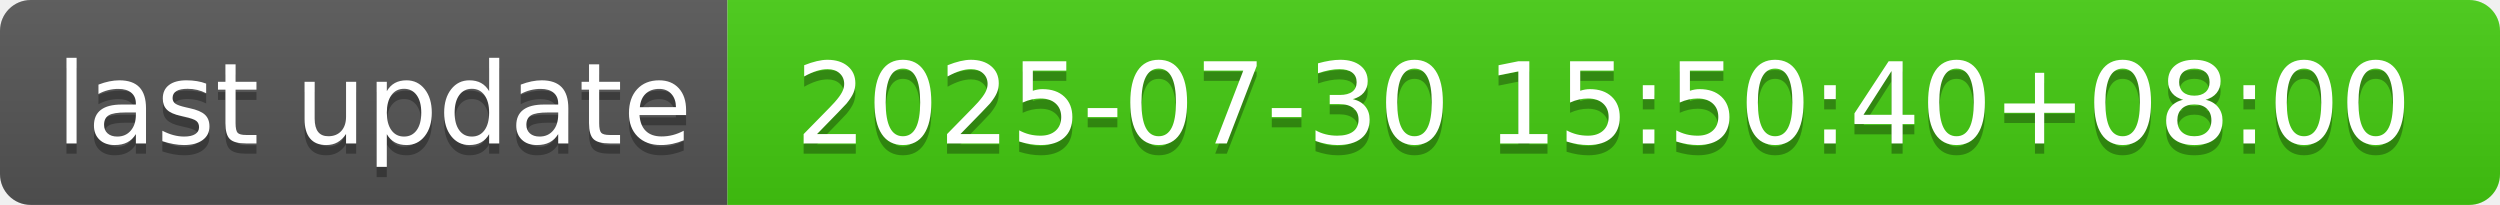
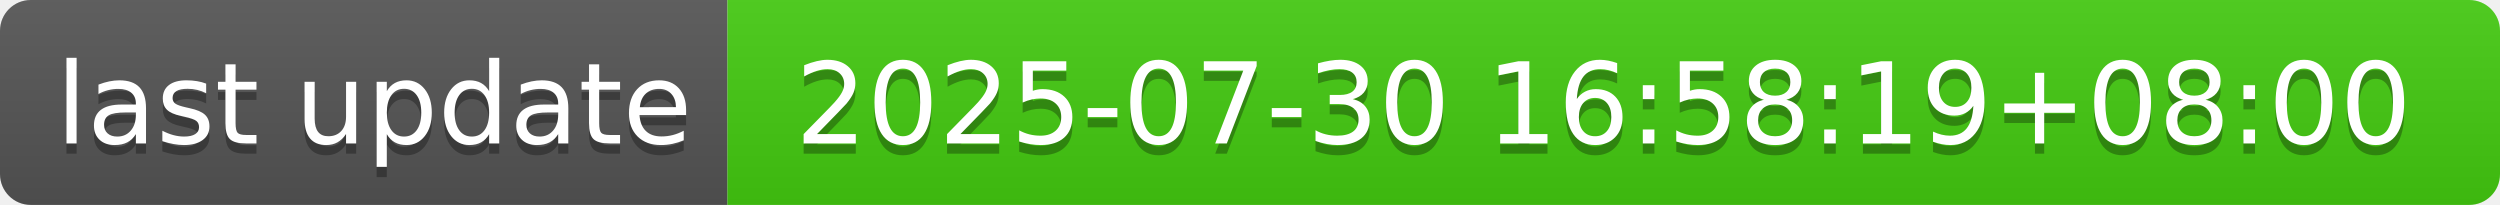
- <svg xmlns="http://www.w3.org/2000/svg" width="244" height="20" role="img" aria-label="last update: 2025-07-30 15:50:40+08:00">
+ <svg xmlns="http://www.w3.org/2000/svg" width="244" height="20" role="img" aria-label="last update: 2025-07-30 16:58:19+08:00">
  <linearGradient id="s" x2="0" y2="100%">
    <stop offset="0" stop-color="#bbb" stop-opacity=".1" />
    <stop offset="1" stop-opacity=".1" />
  </linearGradient>
  <clipPath id="r">
    <rect width="244" height="20" rx="3" fill="#fff" />
  </clipPath>
  <g clip-path="url(#r)">
    <rect width="71" height="20" fill="#555" />
    <rect x="71" width="173" height="20" fill="#4c1" />
    <rect width="244" height="20" fill="url(#s)" />
  </g>
  <g fill="#fff" text-anchor="middle" font-family="Verdana,Geneva,DejaVu Sans,sans-serif" text-rendering="geometricPrecision" font-size="110">
    <text aria-hidden="true" x="365" y="150" fill="#010101" fill-opacity=".3" transform="scale(.1)" textLength="610">last update</text>
    <text x="365" y="140" transform="scale(.1)" fill="#fff" textLength="610">last update</text>
-     <text aria-hidden="true" x="1565" y="150" fill="#010101" fill-opacity=".3" transform="scale(.1)" textLength="1630">2025-07-30 15:50:40+08:00</text>
-     <text x="1565" y="140" transform="scale(.1)" fill="#fff" textLength="1630">2025-07-30 15:50:40+08:00</text>
+     <text aria-hidden="true" x="1565" y="150" fill="#010101" fill-opacity=".3" transform="scale(.1)" textLength="1630">2025-07-30 16:58:19+08:00</text>
+     <text x="1565" y="140" transform="scale(.1)" fill="#fff" textLength="1630">2025-07-30 16:58:19+08:00</text>
  </g>
</svg>
